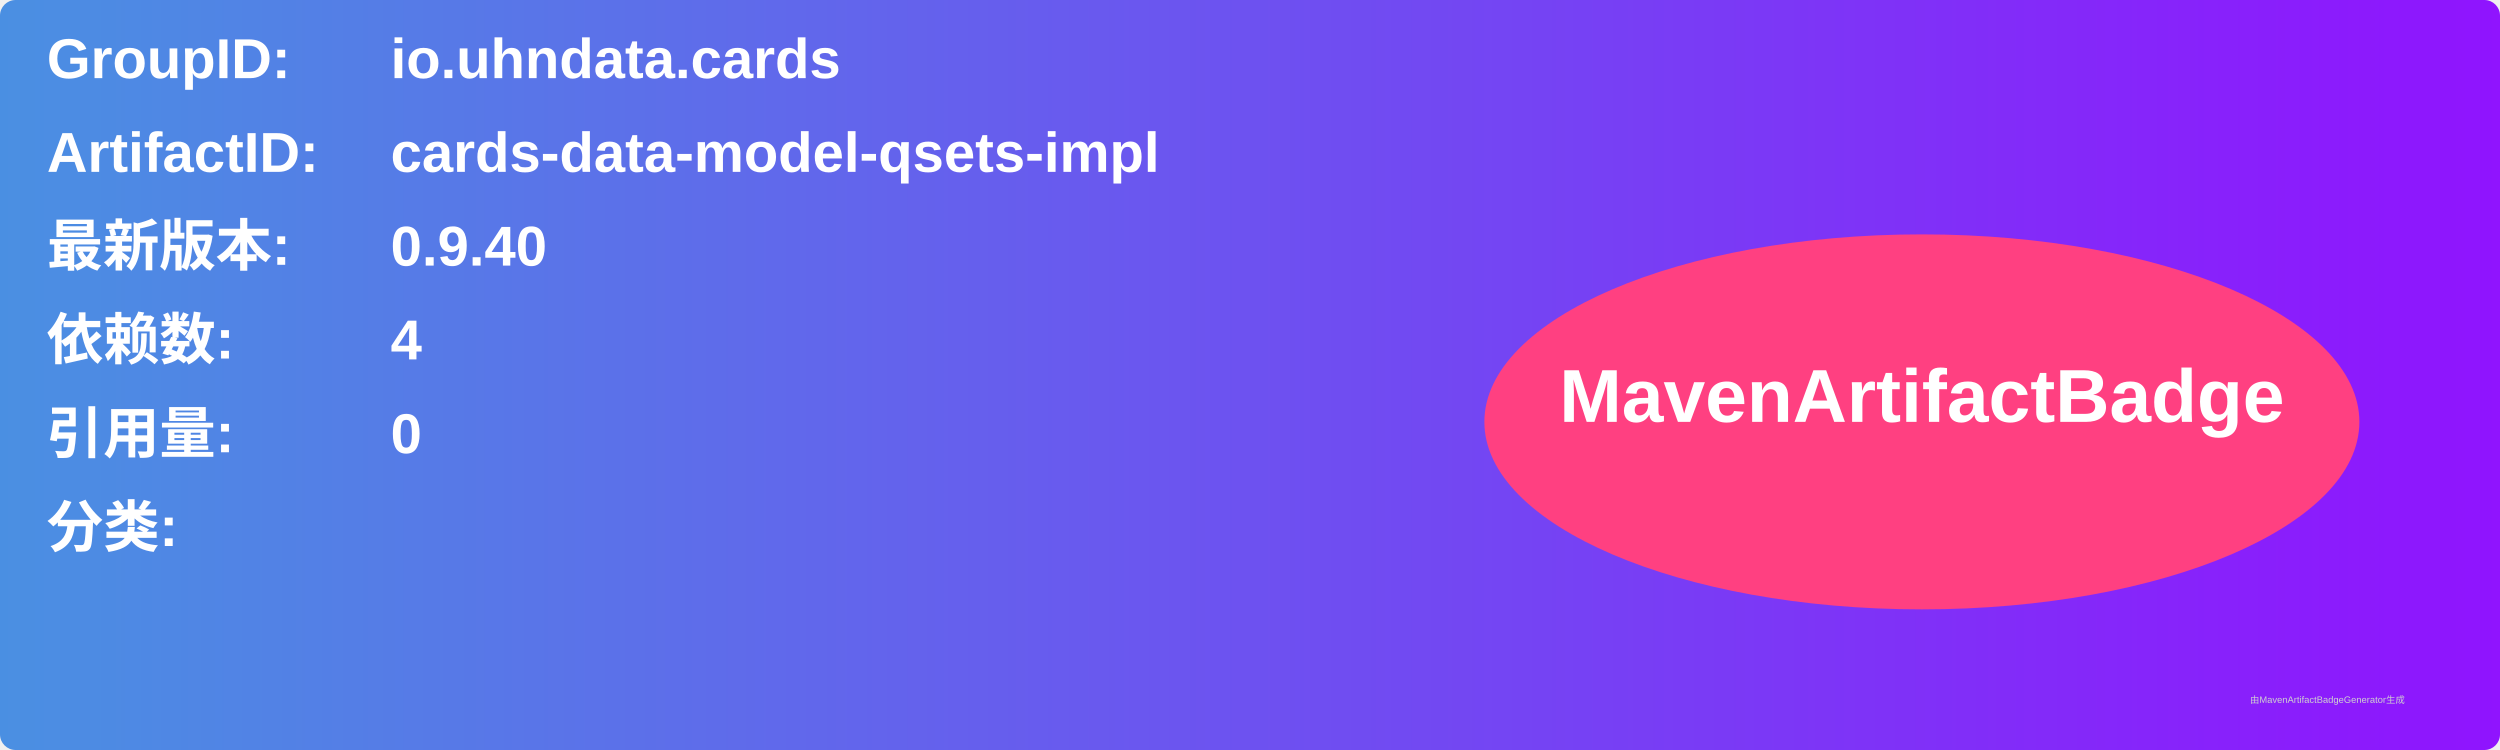
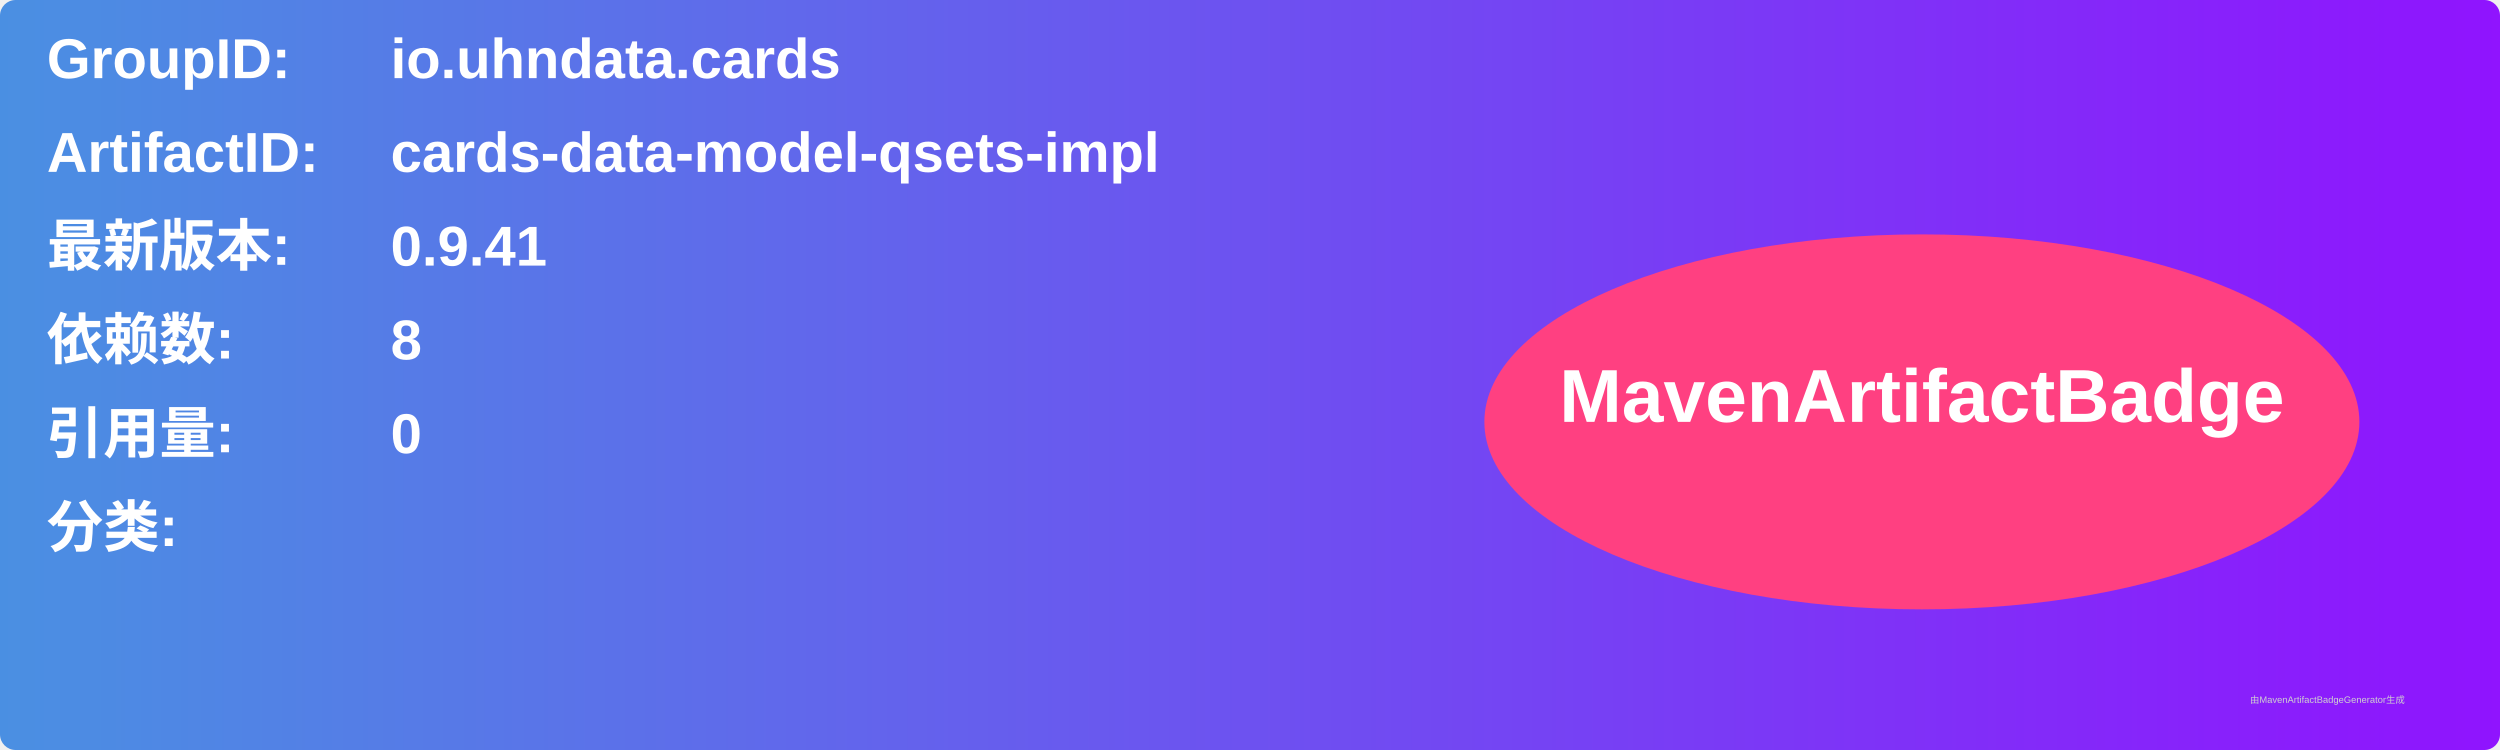
<svg xmlns="http://www.w3.org/2000/svg" width="800" height="240" viewBox="0 0 800 240">
  <linearGradient id="grad" x1="0%" y1="0%" x2="100%" y2="0%">
    <stop offset="0%" stop-color="#4a90e2" />
    <stop offset="100%" stop-color="#9013fe" />
  </linearGradient>
  <rect width="100%" height="100%" rx="5" ry="5" fill="url(#grad)" />
  <g transform="translate(15, 15)">
    <text x="0" y="10" font-family="Arial" font-size="18" fill="white" font-weight="bold" width="260">GroupID:</text>
    <text x="110" y="10" font-family="Arial" font-size="18" fill="white" font-weight="bold" width="460">io.uhndata.cards</text>
    <text x="0" y="40" font-family="Arial" font-size="18" fill="white" font-weight="bold" width="260">ArtifactID:</text>
    <text x="110" y="40" font-family="Arial" font-size="18" fill="white" font-weight="bold" width="460">cards-data-model-qsets-impl</text>
    <text x="0" y="70" font-family="Arial" font-size="18" fill="white" font-weight="bold">最新版本:</text>
    <text x="110" y="70" font-family="Arial" font-size="18" fill="white" font-weight="bold">
-       <tspan font-weight="bold">0.9.40</tspan>
+       <tspan font-weight="bold">0.9.41</tspan>
    </text>
    <text x="0" y="100" font-family="Arial" font-size="18" fill="white" font-weight="bold">依赖数: </text>
    <text x="110" y="100" font-family="Arial" font-size="18" fill="white">
-       <tspan font-weight="bold">4</tspan>
+       <tspan font-weight="bold">8</tspan>
    </text>
    <text x="0" y="130" font-family="Arial" font-size="18" fill="white" font-weight="bold">引用量: </text>
    <text x="110" y="130" font-family="Arial" font-size="18" fill="white">
      <tspan font-weight="bold">0</tspan>
    </text>
    <text x="0" y="160" font-family="Arial" font-size="18" fill="white" font-weight="bold">分类:</text>
    <text x="10" y="190" font-family="Arial" font-size="10" fill="white">
      <tspan font-weight="bold" />
    </text>
    <ellipse cx="600" cy="120" rx="140" ry="60" fill="#ff4081" />
    <text x="600" y="120" text-anchor="middle" font-family="Arial" font-size="24" fill="white" font-weight="bold">MavenArtifactBadge</text>
  </g>
  <text x="720" y="225" font-family="Arial" font-size="3" fill="#d0d0d0">由MavenArtifactBadgeGenerator生成</text>
</svg>
